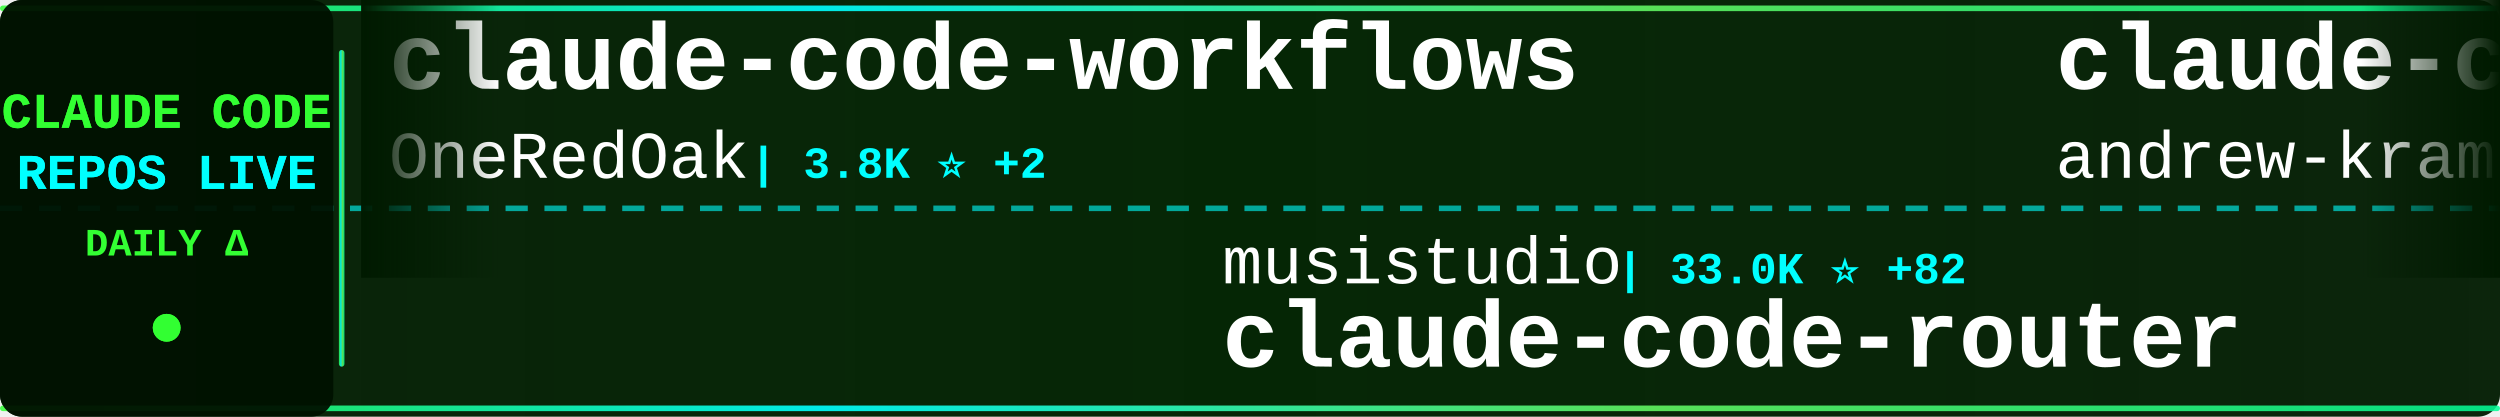
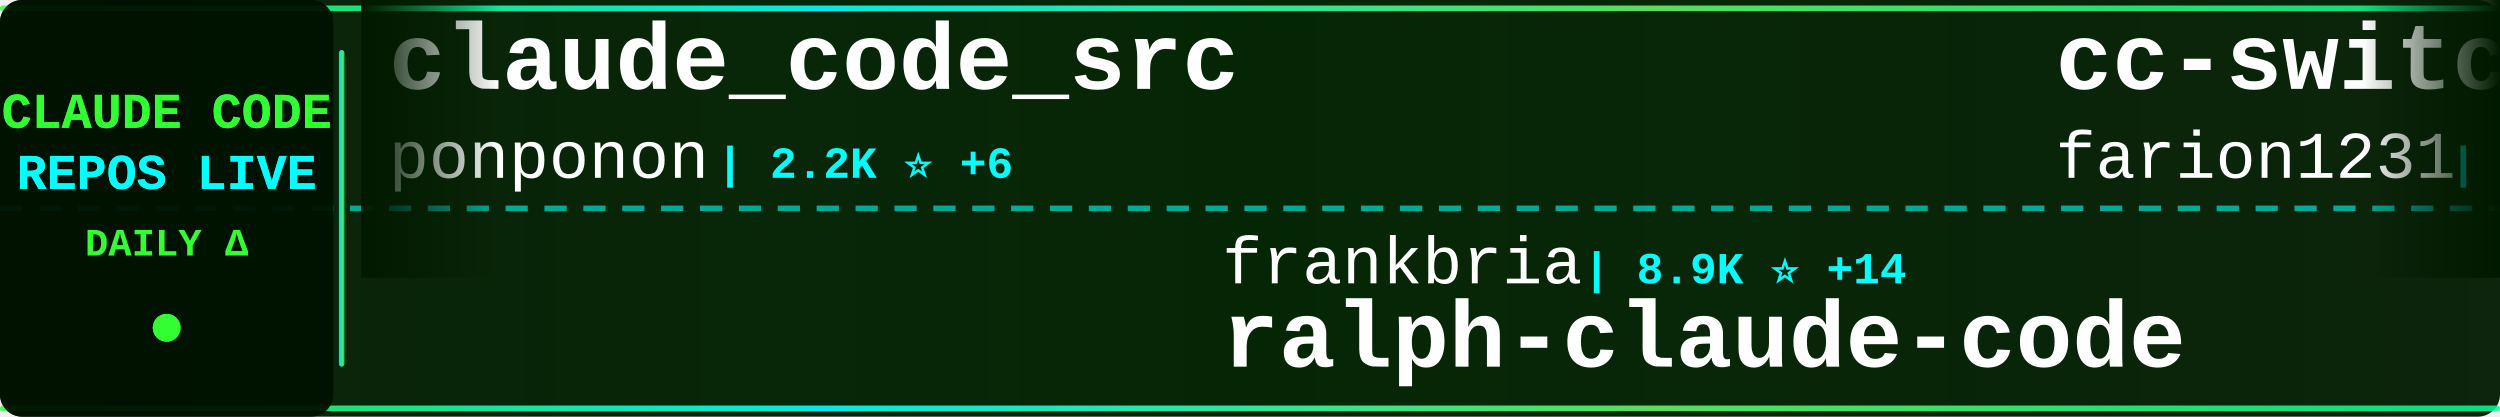
<svg xmlns="http://www.w3.org/2000/svg" width="900" height="150">
  <defs>
    <linearGradient id="tickerBg" x1="0%" y1="0%" x2="100%" y2="0%">
      <stop offset="0%" style="stop-color:#001a00;stop-opacity:0.95" />
      <stop offset="50%" style="stop-color:#002200;stop-opacity:0.98" />
      <stop offset="100%" style="stop-color:#001a00;stop-opacity:0.95" />
    </linearGradient>
    <linearGradient id="borderGrad" x1="0%" y1="0%" x2="100%" y2="0%">
      <stop offset="0%" style="stop-color:#33ff33;stop-opacity:0.85">
        <animate attributeName="stop-opacity" values="0.85;1;0.85" dur="2s" repeatCount="indefinite" />
      </stop>
      <stop offset="33%" style="stop-color:#00ffff;stop-opacity:0.9">
        <animate attributeName="stop-opacity" values="0.9;1;0.9" dur="2.2s" repeatCount="indefinite" />
      </stop>
      <stop offset="66%" style="stop-color:#66ff66;stop-opacity:0.85">
        <animate attributeName="stop-opacity" values="0.85;1;0.85" dur="1.8s" repeatCount="indefinite" />
      </stop>
      <stop offset="100%" style="stop-color:#00ff99;stop-opacity:0.85">
        <animate attributeName="stop-opacity" values="0.85;1;0.85" dur="2s" repeatCount="indefinite" />
      </stop>
    </linearGradient>
    <filter id="textGlow">
      <feGaussianBlur stdDeviation="0.1" result="coloredBlur" />
      <feMerge>
        <feMergeNode in="coloredBlur" />
        <feMergeNode in="SourceGraphic" />
      </feMerge>
    </filter>
    <filter id="metricGlow">
      <feGaussianBlur stdDeviation="0.2" result="coloredBlur" />
      <feMerge>
        <feMergeNode in="coloredBlur" />
        <feMergeNode in="SourceGraphic" />
      </feMerge>
    </filter>
    <linearGradient id="leftFade" x1="0%" y1="0%" x2="100%" y2="0%">
      <stop offset="0%" style="stop-color:#001a00;stop-opacity:1" />
      <stop offset="100%" style="stop-color:#001a00;stop-opacity:0" />
    </linearGradient>
    <linearGradient id="rightFade" x1="0%" y1="0%" x2="100%" y2="0%">
      <stop offset="0%" style="stop-color:#001a00;stop-opacity:0" />
      <stop offset="100%" style="stop-color:#001a00;stop-opacity:1" />
    </linearGradient>
  </defs>
  <rect width="900" height="150" fill="url(#tickerBg)" rx="8" />
  <rect x="0" y="2" width="900" height="2" fill="url(#borderGrad)" rx="1" />
  <rect x="0" y="146" width="900" height="2" fill="url(#borderGrad)" rx="1" />
  <line x1="0" y1="75" x2="900" y2="75" stroke="#00ffff" stroke-width="2" stroke-dasharray="8 6" opacity="0.6" />
  <rect x="0" y="0" width="120" height="150" fill="#001100" opacity="0.95" rx="8" />
  <text x="60" y="46" font-family="'Courier New', monospace" font-size="18" font-weight="bold" fill="#33ff33" text-anchor="middle" filter="url(#textGlow)">
    CLAUDE CODE
  </text>
  <text x="60" y="68" font-family="'Courier New', monospace" font-size="18" font-weight="bold" fill="#00ffff" text-anchor="middle" filter="url(#textGlow)">
    REPOS LIVE
  </text>
  <text x="60" y="92" font-family="'Courier New', monospace" font-size="14" font-weight="bold" fill="#33ff33" text-anchor="middle">
    DAILY Δ
  </text>
  <circle cx="60" cy="118" r="5" fill="#33ff33" filter="url(#metricGlow)">
    <animate attributeName="r" values="4;6;4" dur="1.5s" repeatCount="indefinite" />
    <animate attributeName="opacity" values="0.6;1;0.6" dur="1.5s" repeatCount="indefinite" />
  </circle>
  <rect x="122" y="18" width="2" height="114" fill="url(#borderGrad)" rx="1" />
  <clipPath id="tickerClip">
    <rect x="130" y="0" width="770" height="150" />
  </clipPath>
  <g clip-path="url(#tickerClip)">
    <g id="tickerItems">
      <animateTransform attributeName="transform" attributeType="XML" type="translate" from="0 0" to="-3000 0" dur="54s" repeatCount="indefinite" />
      <g transform="translate(0, 0)">
-         <text x="140" y="32" font-family="'Courier New', monospace" font-size="34" font-weight="bold" fill="#ffffff">claude-code-workflows</text>
-         <text x="140" y="64" font-family="'Courier New', monospace" font-size="24" font-weight="normal" fill="#ffffff" opacity="1.0">OneRedOak</text>
-         <text x="270" y="64" font-family="'Courier New', monospace" font-size="16" font-weight="bold" fill="#00ffff"> | 3.8K ⭐ +2</text>
+         <text x="140" y="32" font-family="'Courier New', monospace" font-size="34" font-weight="bold" fill="#ffffff">claude_code_src</text>
+         <text x="140" y="64" font-family="'Courier New', monospace" font-size="24" font-weight="normal" fill="#ffffff" opacity="1.0">ponponon</text>
+         <text x="258" y="64" font-family="'Courier New', monospace" font-size="16" font-weight="bold" fill="#00ffff"> | 2.2K ⭐ +6</text>
      </g>
      <g transform="translate(300, 0)">
-         <text x="140" y="102" font-family="'Courier New', monospace" font-size="24" font-weight="normal" fill="#ffffff" opacity="1.0">musistudio</text>
-         <text x="282" y="102" font-family="'Courier New', monospace" font-size="16" font-weight="bold" fill="#00ffff"> | 33.0K ⭐ +82</text>
-         <text x="140" y="132" font-family="'Courier New', monospace" font-size="34" font-weight="bold" fill="#ffffff">claude-code-router</text>
+         <text x="140" y="102" font-family="'Courier New', monospace" font-size="24" font-weight="normal" fill="#ffffff" opacity="1.0">frankbria</text>
+         <text x="270" y="102" font-family="'Courier New', monospace" font-size="16" font-weight="bold" fill="#00ffff"> | 8.9K ⭐ +14</text>
+         <text x="140" y="132" font-family="'Courier New', monospace" font-size="34" font-weight="bold" fill="#ffffff">ralph-claude-code</text>
      </g>
      <g transform="translate(600, 0)">
-         <text x="140" y="32" font-family="'Courier New', monospace" font-size="34" font-weight="bold" fill="#ffffff">claude-code-source-build</text>
-         <text x="140" y="64" font-family="'Courier New', monospace" font-size="24" font-weight="normal" fill="#ffffff" opacity="1.0">andrew-kramer-inno</text>
-         <text x="378" y="64" font-family="'Courier New', monospace" font-size="16" font-weight="bold" fill="#00ffff"> | 579 ⭐ +3</text>
+         <text x="140" y="32" font-family="'Courier New', monospace" font-size="34" font-weight="bold" fill="#ffffff">cc-switch</text>
+         <text x="140" y="64" font-family="'Courier New', monospace" font-size="24" font-weight="normal" fill="#ffffff" opacity="1.0">farion1231</text>
+         <text x="282" y="64" font-family="'Courier New', monospace" font-size="16" font-weight="bold" fill="#00ffff"> | 51.5K ⭐ +598</text>
      </g>
      <g transform="translate(900, 0)">
-         <text x="140" y="102" font-family="'Courier New', monospace" font-size="24" font-weight="normal" fill="#ffffff" opacity="1.0">guanshan</text>
-         <text x="258" y="102" font-family="'Courier New', monospace" font-size="16" font-weight="bold" fill="#00ffff"> | 56 ⭐</text>
-         <text x="140" y="132" font-family="'Courier New', monospace" font-size="34" font-weight="bold" fill="#ffffff">ClaudeCode</text>
+         <text x="140" y="102" font-family="'Courier New', monospace" font-size="24" font-weight="normal" fill="#ffffff" opacity="1.0">Pimzino</text>
+         <text x="246" y="102" font-family="'Courier New', monospace" font-size="16" font-weight="bold" fill="#00ffff"> | 3.7K ⭐</text>
+         <text x="140" y="132" font-family="'Courier New', monospace" font-size="34" font-weight="bold" fill="#ffffff">claude-code-spec-workflo...</text>
      </g>
      <g transform="translate(1200, 0)">
-         <text x="140" y="32" font-family="'Courier New', monospace" font-size="34" font-weight="bold" fill="#ffffff">agents</text>
-         <text x="140" y="64" font-family="'Courier New', monospace" font-size="24" font-weight="normal" fill="#ffffff" opacity="1.0">wshobson</text>
-         <text x="258" y="64" font-family="'Courier New', monospace" font-size="16" font-weight="bold" fill="#00ffff"> | 34.3K ⭐ +60</text>
+         <text x="140" y="32" font-family="'Courier New', monospace" font-size="34" font-weight="bold" fill="#ffffff">Auto-claude-code-researc...</text>
+         <text x="140" y="64" font-family="'Courier New', monospace" font-size="24" font-weight="normal" fill="#ffffff" opacity="1.0">wanshuiyin</text>
+         <text x="282" y="64" font-family="'Courier New', monospace" font-size="16" font-weight="bold" fill="#00ffff"> | 7.5K ⭐ +57</text>
      </g>
      <g transform="translate(1500, 0)">
-         <text x="140" y="102" font-family="'Courier New', monospace" font-size="24" font-weight="normal" fill="#ffffff" opacity="1.0">alex000kim</text>
-         <text x="282" y="102" font-family="'Courier New', monospace" font-size="16" font-weight="bold" fill="#00ffff"> | 219 ⭐</text>
-         <text x="140" y="132" font-family="'Courier New', monospace" font-size="34" font-weight="bold" fill="#ffffff">claude-code</text>
+         <text x="140" y="102" font-family="'Courier New', monospace" font-size="24" font-weight="normal" fill="#ffffff" opacity="1.0">LING71671</text>
+         <text x="270" y="102" font-family="'Courier New', monospace" font-size="16" font-weight="bold" fill="#00ffff"> | 780 ⭐ +3</text>
+         <text x="140" y="132" font-family="'Courier New', monospace" font-size="34" font-weight="bold" fill="#ffffff">Open-ClaudeCode</text>
      </g>
      <g transform="translate(1800, 0)">
-         <text x="140" y="32" font-family="'Courier New', monospace" font-size="34" font-weight="bold" fill="#ffffff">claude-code</text>
-         <text x="140" y="64" font-family="'Courier New', monospace" font-size="24" font-weight="normal" fill="#ffffff" opacity="1.0">claude-code-best</text>
-         <text x="354" y="64" font-family="'Courier New', monospace" font-size="16" font-weight="bold" fill="#00ffff"> | 16.9K ⭐ +68</text>
+         <text x="140" y="32" font-family="'Courier New', monospace" font-size="34" font-weight="bold" fill="#ffffff">claude-code-cli</text>
+         <text x="140" y="64" font-family="'Courier New', monospace" font-size="24" font-weight="normal" fill="#ffffff" opacity="1.0">huangserva</text>
+         <text x="282" y="64" font-family="'Courier New', monospace" font-size="16" font-weight="bold" fill="#00ffff"> | 563 ⭐ +1</text>
      </g>
      <g transform="translate(2100, 0)">
-         <text x="140" y="102" font-family="'Courier New', monospace" font-size="24" font-weight="normal" fill="#ffffff" opacity="1.0">AICoderTudou</text>
-         <text x="306" y="102" font-family="'Courier New', monospace" font-size="16" font-weight="bold" fill="#00ffff"> | 495 ⭐</text>
-         <text x="140" y="132" font-family="'Courier New', monospace" font-size="34" font-weight="bold" fill="#ffffff">claude-code-tudou</text>
+         <text x="140" y="102" font-family="'Courier New', monospace" font-size="24" font-weight="normal" fill="#ffffff" opacity="1.0">router-for-me</text>
+         <text x="318" y="102" font-family="'Courier New', monospace" font-size="16" font-weight="bold" fill="#00ffff"> | 28.8K ⭐ +186</text>
+         <text x="140" y="132" font-family="'Courier New', monospace" font-size="34" font-weight="bold" fill="#ffffff">CLIProxyAPI</text>
      </g>
      <g transform="translate(2400, 0)">
-         <text x="140" y="32" font-family="'Courier New', monospace" font-size="34" font-weight="bold" fill="#ffffff">Claude-Code-Source-Study</text>
-         <text x="140" y="64" font-family="'Courier New', monospace" font-size="24" font-weight="normal" fill="#ffffff" opacity="1.0">luyao618</text>
-         <text x="258" y="64" font-family="'Courier New', monospace" font-size="16" font-weight="bold" fill="#00ffff"> | 1.2K ⭐ +5</text>
+         <text x="140" y="32" font-family="'Courier New', monospace" font-size="34" font-weight="bold" fill="#ffffff">gstack</text>
+         <text x="140" y="64" font-family="'Courier New', monospace" font-size="24" font-weight="normal" fill="#ffffff" opacity="1.0">garrytan</text>
+         <text x="258" y="64" font-family="'Courier New', monospace" font-size="16" font-weight="bold" fill="#00ffff"> | 83.5K ⭐ +754</text>
      </g>
      <g transform="translate(2700, 0)">
-         <text x="140" y="102" font-family="'Courier New', monospace" font-size="24" font-weight="normal" fill="#ffffff" opacity="1.0">xorespesp</text>
-         <text x="270" y="102" font-family="'Courier New', monospace" font-size="16" font-weight="bold" fill="#00ffff"> | 221 ⭐</text>
-         <text x="140" y="132" font-family="'Courier New', monospace" font-size="34" font-weight="bold" fill="#ffffff">claude-code</text>
+         <text x="140" y="102" font-family="'Courier New', monospace" font-size="24" font-weight="normal" fill="#ffffff" opacity="1.0">darcyegb</text>
+         <text x="258" y="102" font-family="'Courier New', monospace" font-size="16" font-weight="bold" fill="#00ffff"> | 674 ⭐ +1</text>
+         <text x="140" y="132" font-family="'Courier New', monospace" font-size="34" font-weight="bold" fill="#ffffff">ClaudeCodeAgents</text>
      </g>
      <g transform="translate(3000, 0)">
-         <text x="140" y="32" font-family="'Courier New', monospace" font-size="34" font-weight="bold" fill="#ffffff">claude-code-workflows</text>
-         <text x="140" y="64" font-family="'Courier New', monospace" font-size="24" font-weight="normal" fill="#ffffff" opacity="1.0">OneRedOak</text>
-         <text x="270" y="64" font-family="'Courier New', monospace" font-size="16" font-weight="bold" fill="#00ffff"> | 3.8K ⭐ +2</text>
+         <text x="140" y="32" font-family="'Courier New', monospace" font-size="34" font-weight="bold" fill="#ffffff">claude_code_src</text>
+         <text x="140" y="64" font-family="'Courier New', monospace" font-size="24" font-weight="normal" fill="#ffffff" opacity="1.0">ponponon</text>
+         <text x="258" y="64" font-family="'Courier New', monospace" font-size="16" font-weight="bold" fill="#00ffff"> | 2.2K ⭐ +6</text>
      </g>
      <g transform="translate(3300, 0)">
-         <text x="140" y="102" font-family="'Courier New', monospace" font-size="24" font-weight="normal" fill="#ffffff" opacity="1.0">musistudio</text>
-         <text x="282" y="102" font-family="'Courier New', monospace" font-size="16" font-weight="bold" fill="#00ffff"> | 33.0K ⭐ +82</text>
-         <text x="140" y="132" font-family="'Courier New', monospace" font-size="34" font-weight="bold" fill="#ffffff">claude-code-router</text>
+         <text x="140" y="102" font-family="'Courier New', monospace" font-size="24" font-weight="normal" fill="#ffffff" opacity="1.0">frankbria</text>
+         <text x="270" y="102" font-family="'Courier New', monospace" font-size="16" font-weight="bold" fill="#00ffff"> | 8.9K ⭐ +14</text>
+         <text x="140" y="132" font-family="'Courier New', monospace" font-size="34" font-weight="bold" fill="#ffffff">ralph-claude-code</text>
      </g>
      <g transform="translate(3600, 0)">
-         <text x="140" y="32" font-family="'Courier New', monospace" font-size="34" font-weight="bold" fill="#ffffff">claude-code-source-build</text>
-         <text x="140" y="64" font-family="'Courier New', monospace" font-size="24" font-weight="normal" fill="#ffffff" opacity="1.0">andrew-kramer-inno</text>
-         <text x="378" y="64" font-family="'Courier New', monospace" font-size="16" font-weight="bold" fill="#00ffff"> | 579 ⭐ +3</text>
+         <text x="140" y="32" font-family="'Courier New', monospace" font-size="34" font-weight="bold" fill="#ffffff">cc-switch</text>
+         <text x="140" y="64" font-family="'Courier New', monospace" font-size="24" font-weight="normal" fill="#ffffff" opacity="1.0">farion1231</text>
+         <text x="282" y="64" font-family="'Courier New', monospace" font-size="16" font-weight="bold" fill="#00ffff"> | 51.5K ⭐ +598</text>
      </g>
      <g transform="translate(3900, 0)">
-         <text x="140" y="102" font-family="'Courier New', monospace" font-size="24" font-weight="normal" fill="#ffffff" opacity="1.0">guanshan</text>
-         <text x="258" y="102" font-family="'Courier New', monospace" font-size="16" font-weight="bold" fill="#00ffff"> | 56 ⭐</text>
-         <text x="140" y="132" font-family="'Courier New', monospace" font-size="34" font-weight="bold" fill="#ffffff">ClaudeCode</text>
+         <text x="140" y="102" font-family="'Courier New', monospace" font-size="24" font-weight="normal" fill="#ffffff" opacity="1.0">Pimzino</text>
+         <text x="246" y="102" font-family="'Courier New', monospace" font-size="16" font-weight="bold" fill="#00ffff"> | 3.7K ⭐</text>
+         <text x="140" y="132" font-family="'Courier New', monospace" font-size="34" font-weight="bold" fill="#ffffff">claude-code-spec-workflo...</text>
      </g>
    </g>
  </g>
  <rect x="130" y="0" width="50" height="100" fill="url(#leftFade)" />
  <rect x="850" y="0" width="50" height="100" fill="url(#rightFade)" />
</svg>
